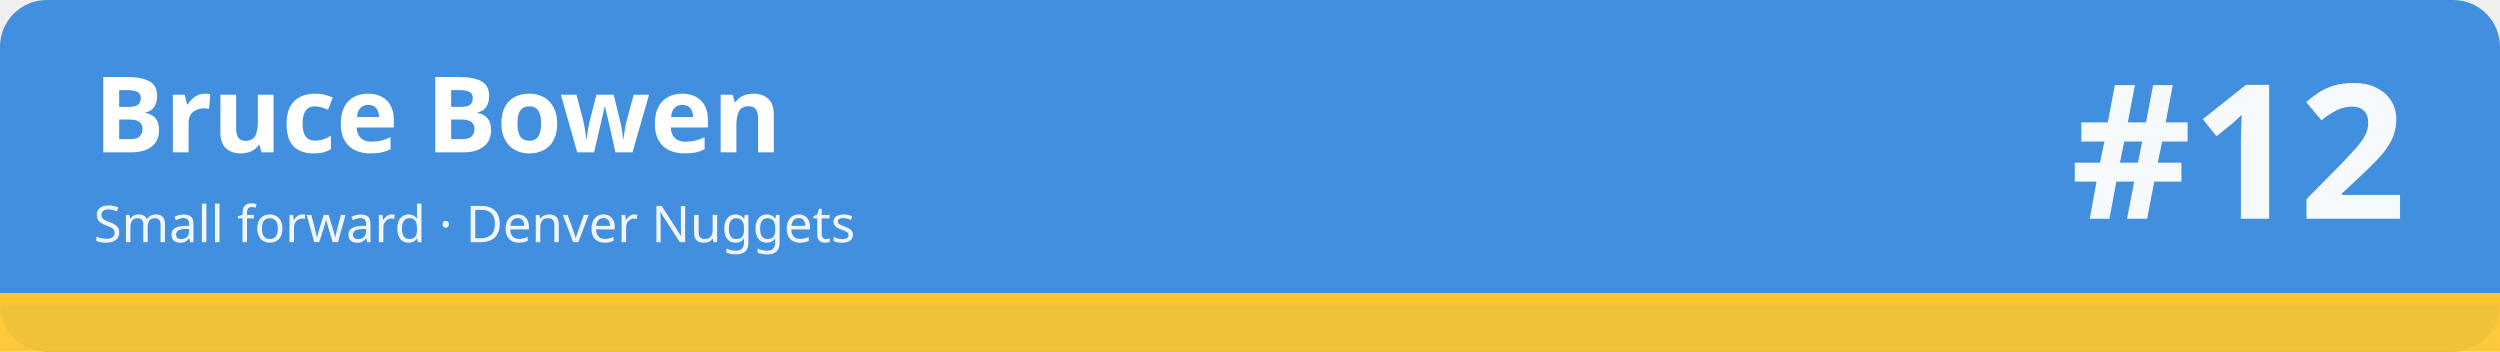
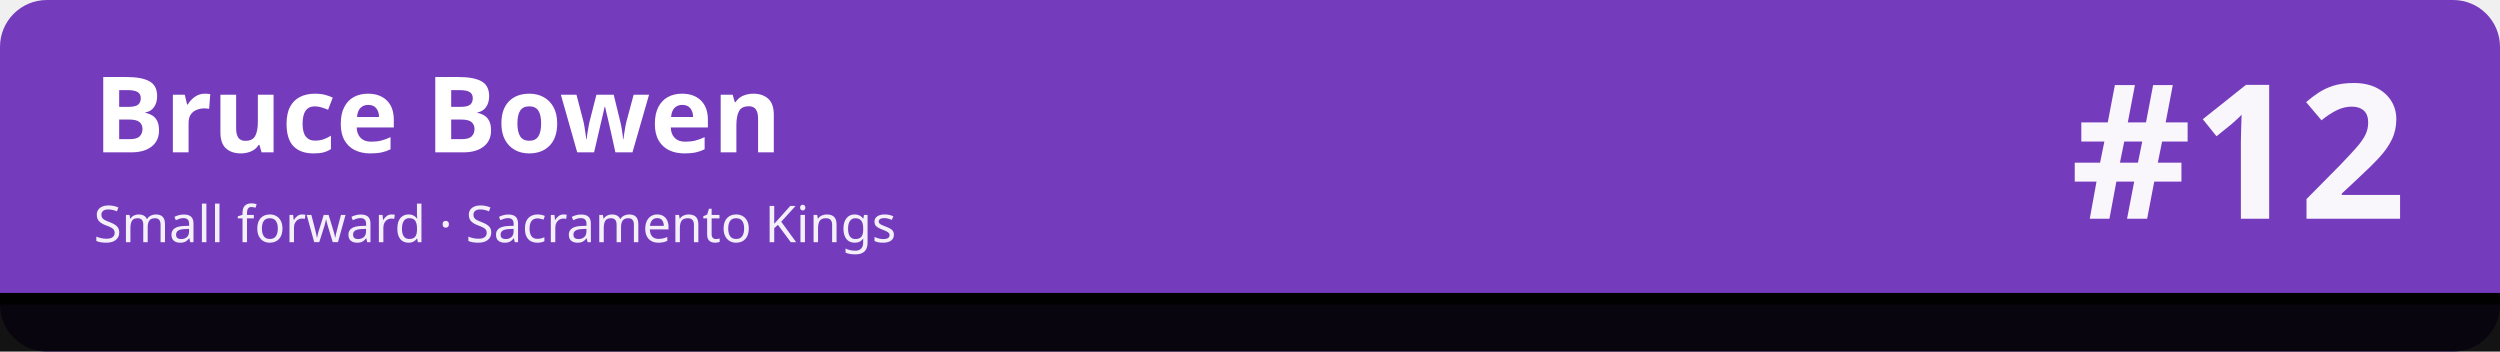
<svg xmlns="http://www.w3.org/2000/svg" width="1280" height="180" viewBox="0 0 1280 180" role="img" aria-labelledby="t d">
-   <rect width="1280" height="180" rx="24" fill="#418fde" />
-   <rect x="0" y="150" width="1280" height="30" fill="#ffc72c" fill-opacity=".92" />
-   <rect x="0" y="150" width="1280" height="6" fill="#ffc72c" />
+   <rect width="1280" height="180" rx="24" fill="#753bbd" />
+   <rect x="0" y="150" width="1280" height="30" fill="#010101" fill-opacity=".92" />
+   <rect x="0" y="150" width="1280" height="6" fill="#010101" />
  <text x="48" y="78" font-family="sans-serif" font-size="54" font-weight="700" fill="#ffffff">Bruce Bowen</text>
-   <text x="48" y="124" font-family="sans-serif" font-size="26" fill="#ffffff" fill-opacity=".92">Small forward · Denver Nuggets</text>
+   <text x="48" y="124" font-family="sans-serif" font-size="26" fill="#ffffff" fill-opacity=".92">Small forward · Sacramento Kings</text>
  <text x="1232" y="112" font-family="sans-serif" font-size="96" font-weight="800" fill="#ffffff" fill-opacity=".95" text-anchor="end">#12</text>
</svg>
